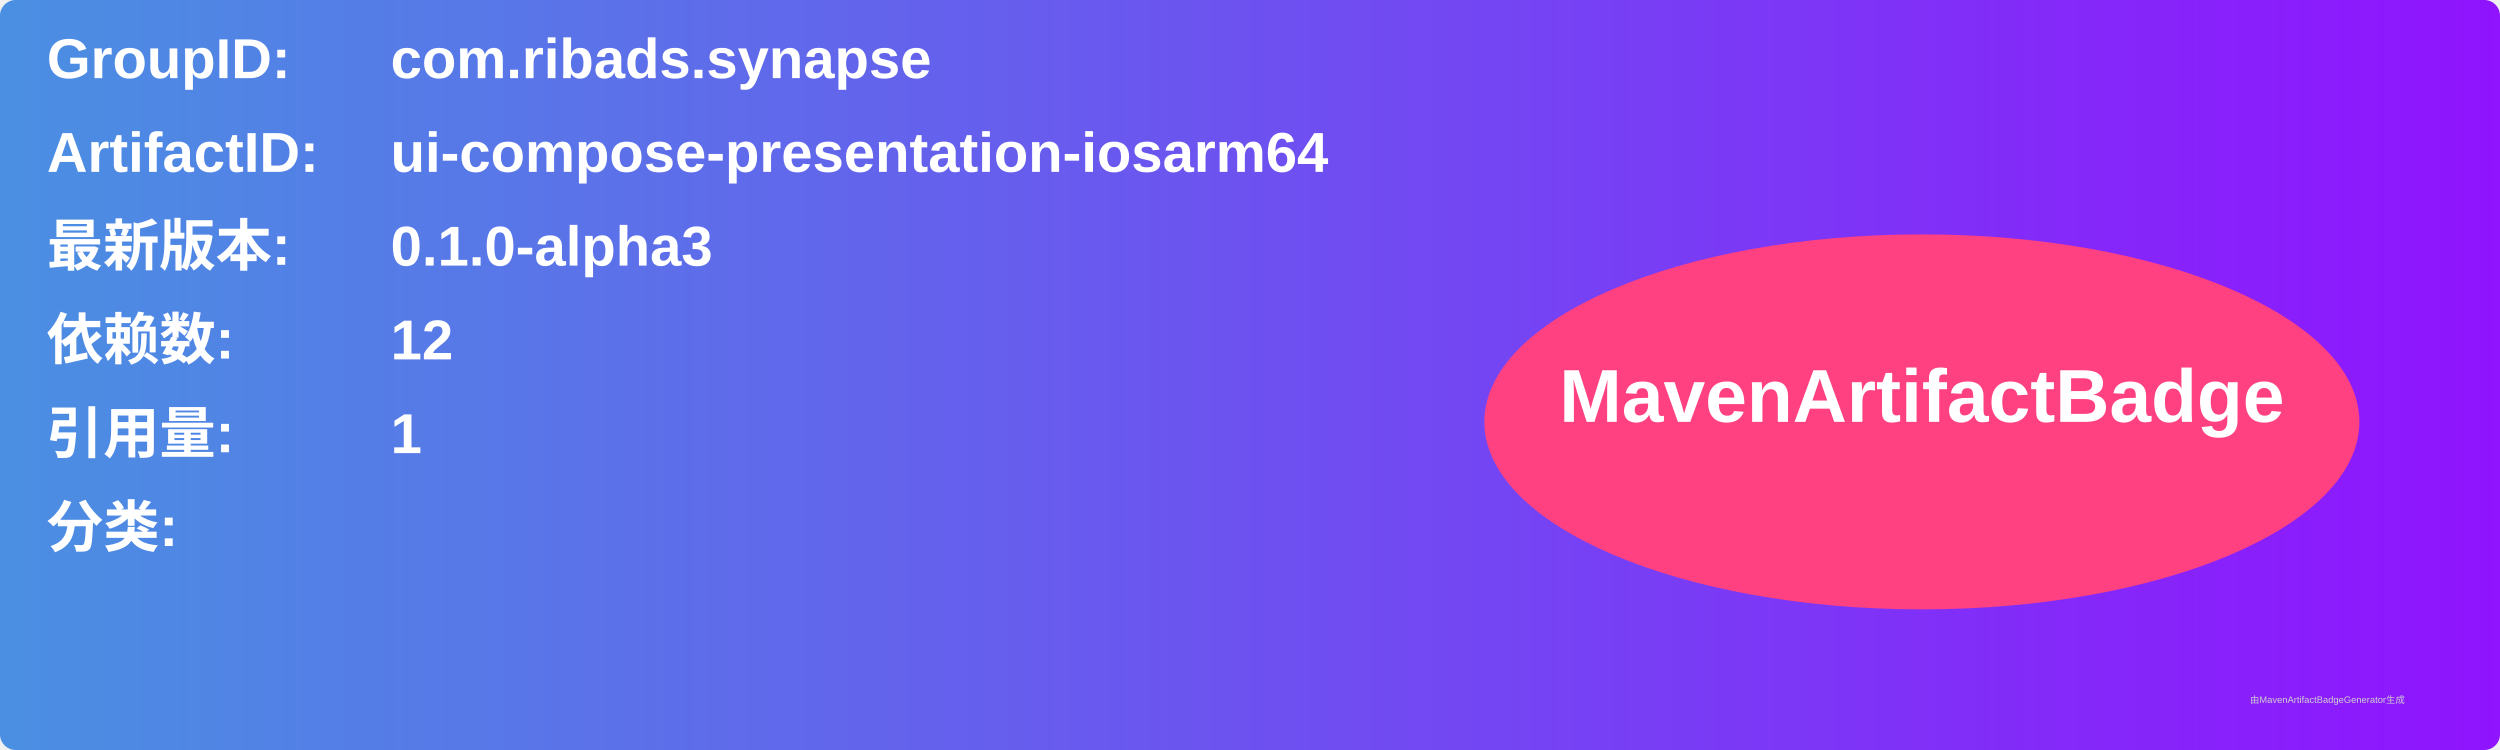
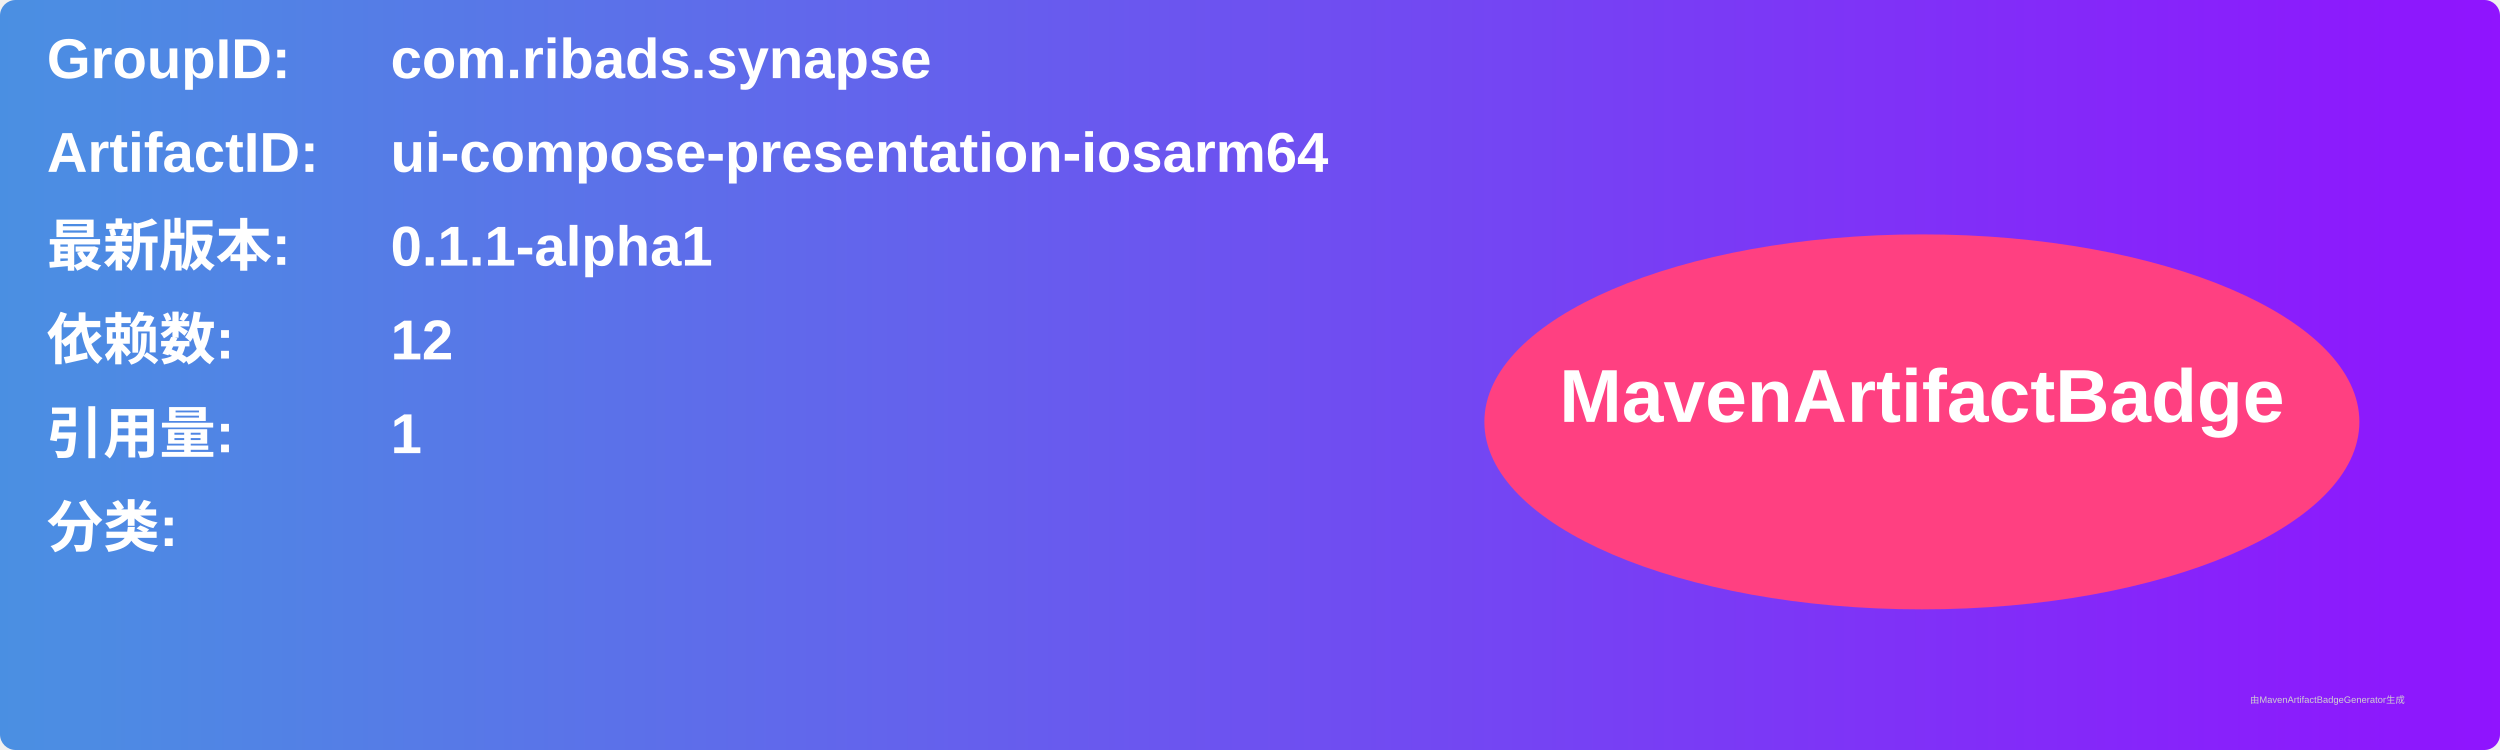
<svg xmlns="http://www.w3.org/2000/svg" width="800" height="240" viewBox="0 0 800 240">
  <linearGradient id="grad" x1="0%" y1="0%" x2="100%" y2="0%">
    <stop offset="0%" stop-color="#4a90e2" />
    <stop offset="100%" stop-color="#9013fe" />
  </linearGradient>
  <rect width="100%" height="100%" rx="5" ry="5" fill="url(#grad)" />
  <g transform="translate(15, 15)">
    <text x="0" y="10" font-family="Arial" font-size="18" fill="white" font-weight="bold" width="260">GroupID:</text>
    <text x="110" y="10" font-family="Arial" font-size="18" fill="white" font-weight="bold" width="460">com.ribads.synapse</text>
    <text x="0" y="40" font-family="Arial" font-size="18" fill="white" font-weight="bold" width="260">ArtifactID:</text>
    <text x="110" y="40" font-family="Arial" font-size="18" fill="white" font-weight="bold" width="460">ui-compose-presentation-iosarm64</text>
    <text x="0" y="70" font-family="Arial" font-size="18" fill="white" font-weight="bold">最新版本:</text>
    <text x="110" y="70" font-family="Arial" font-size="18" fill="white" font-weight="bold">
-       <tspan font-weight="bold">0.1.0-alpha3</tspan>
+       <tspan font-weight="bold">0.1.1-alpha1</tspan>
    </text>
    <text x="0" y="100" font-family="Arial" font-size="18" fill="white" font-weight="bold">依赖数: </text>
    <text x="110" y="100" font-family="Arial" font-size="18" fill="white">
      <tspan font-weight="bold">12</tspan>
    </text>
    <text x="0" y="130" font-family="Arial" font-size="18" fill="white" font-weight="bold">引用量: </text>
    <text x="110" y="130" font-family="Arial" font-size="18" fill="white">
      <tspan font-weight="bold">1</tspan>
    </text>
    <text x="0" y="160" font-family="Arial" font-size="18" fill="white" font-weight="bold">分类:</text>
    <text x="10" y="190" font-family="Arial" font-size="10" fill="white">
      <tspan font-weight="bold" />
    </text>
    <ellipse cx="600" cy="120" rx="140" ry="60" fill="#ff4081" />
    <text x="600" y="120" text-anchor="middle" font-family="Arial" font-size="24" fill="white" font-weight="bold">MavenArtifactBadge</text>
  </g>
  <text x="720" y="225" font-family="Arial" font-size="3" fill="#d0d0d0">由MavenArtifactBadgeGenerator生成</text>
</svg>
